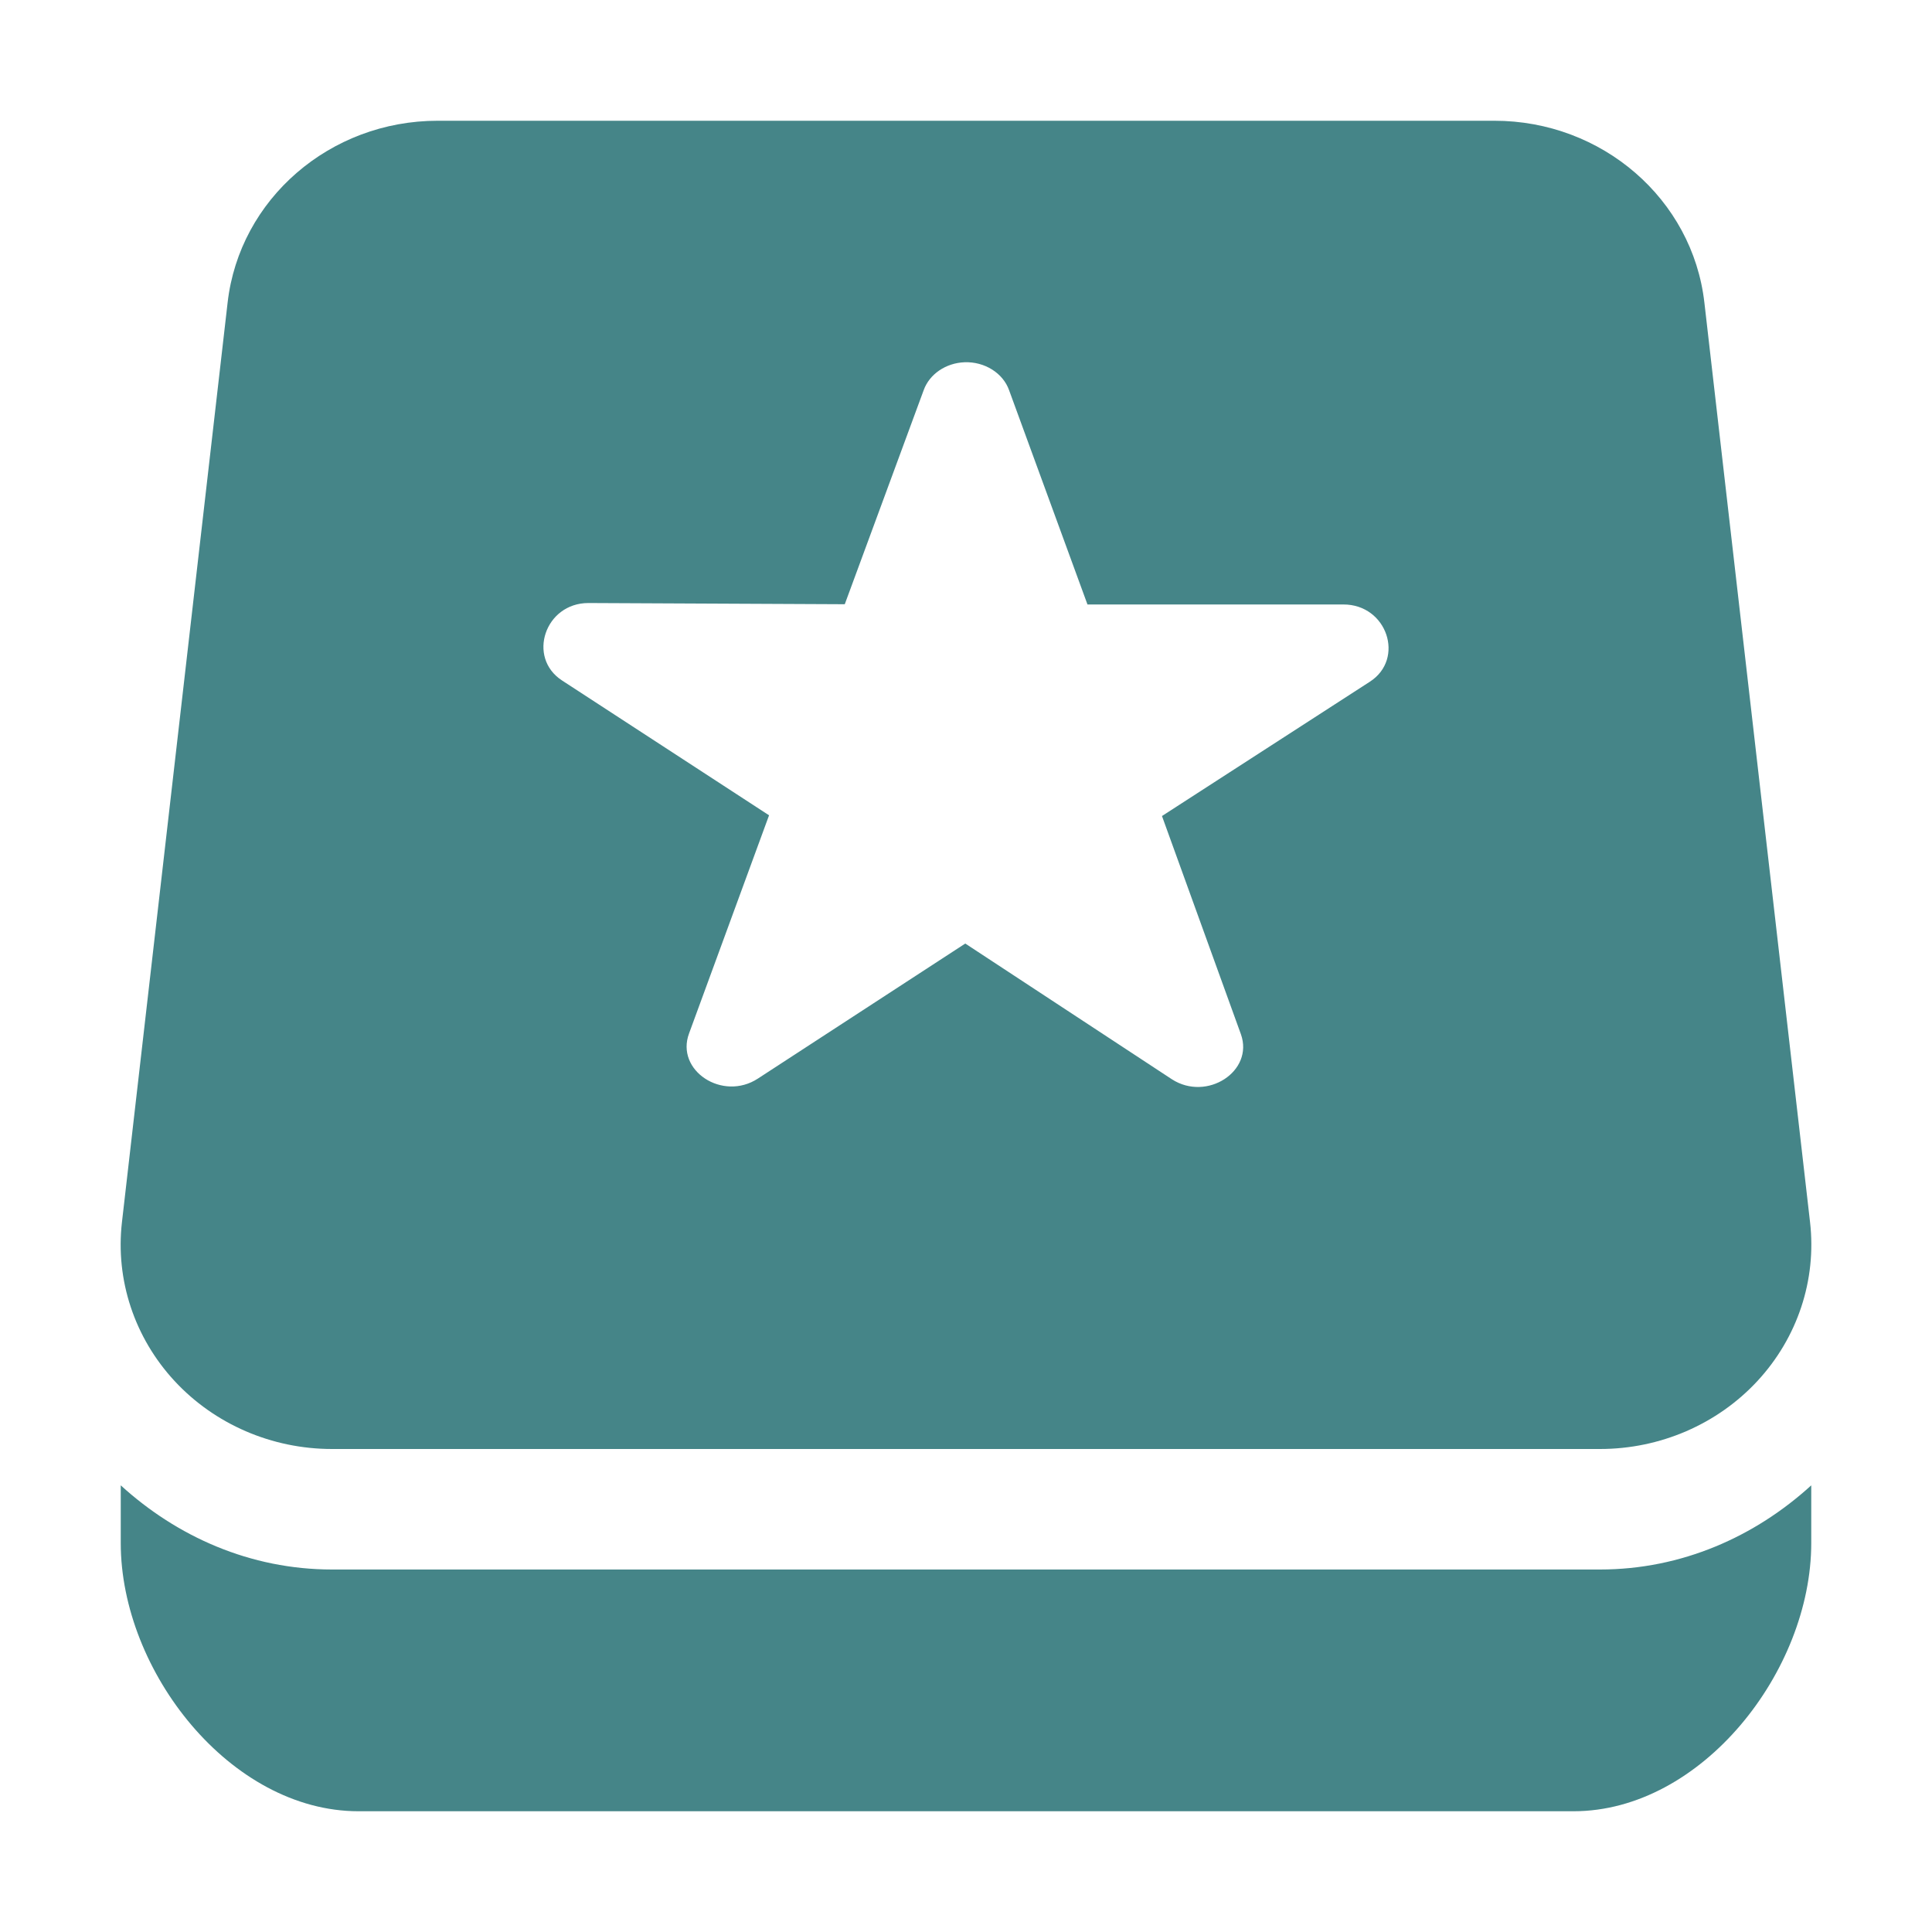
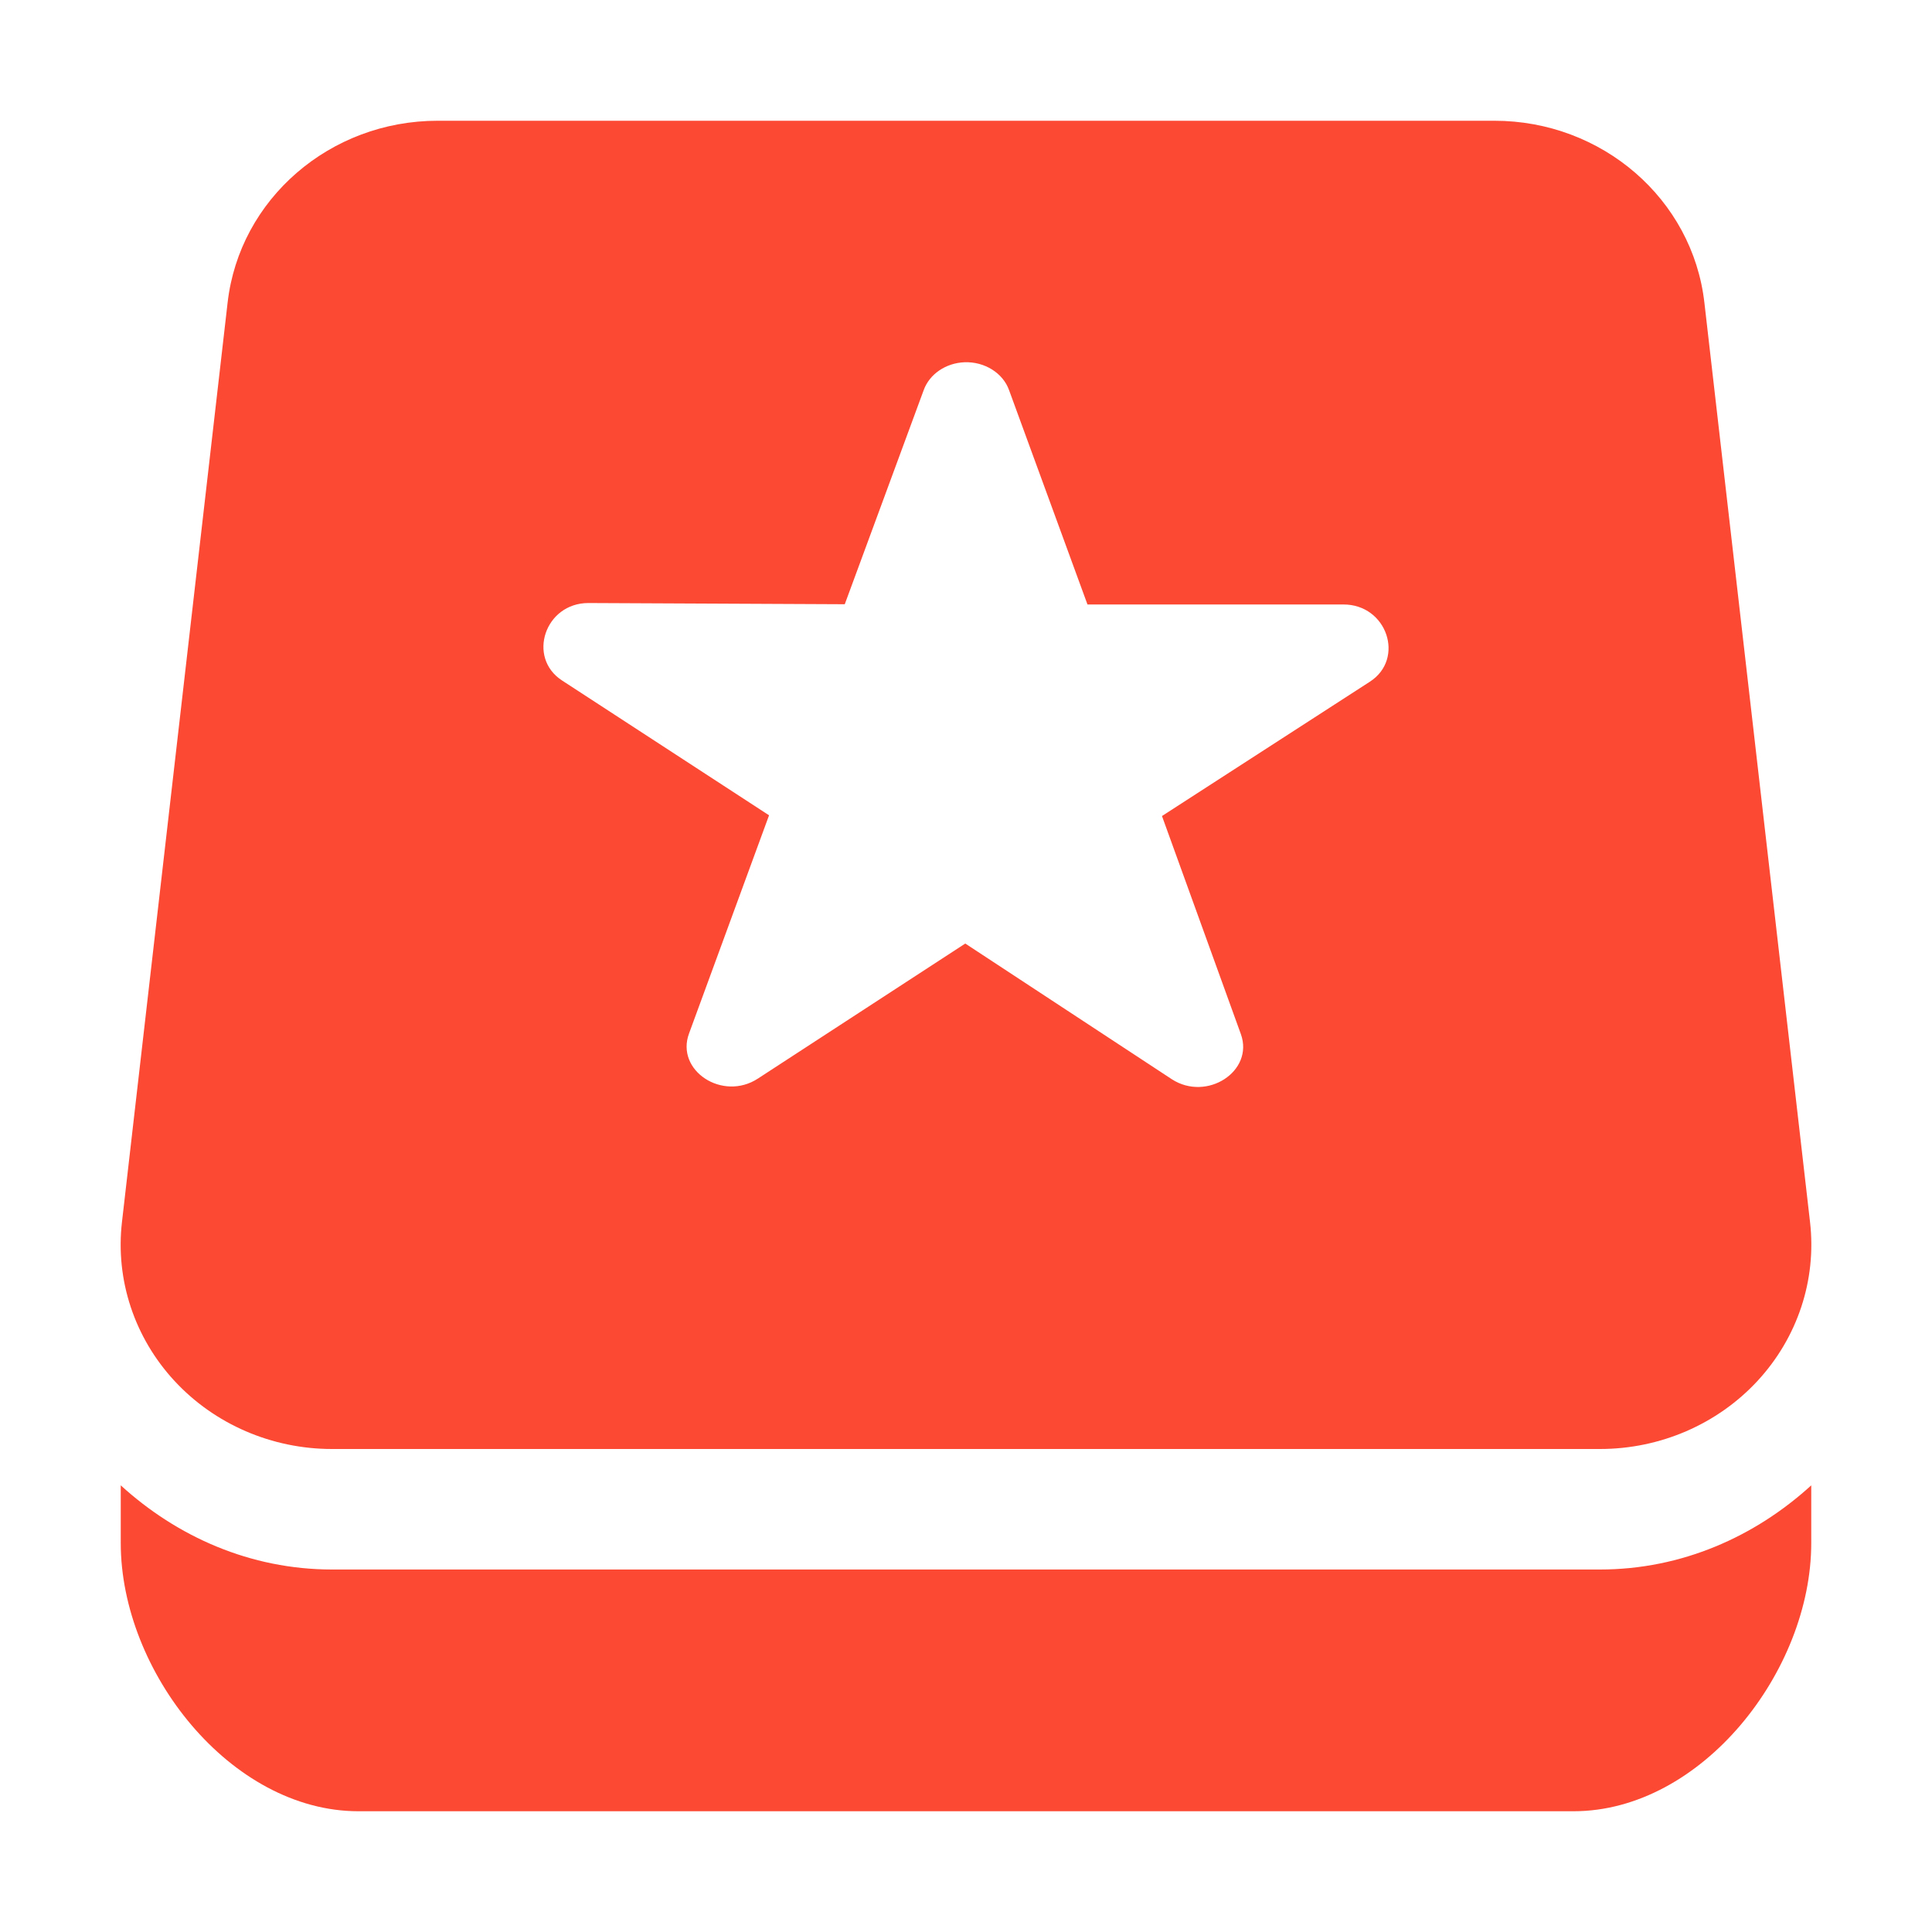
<svg xmlns="http://www.w3.org/2000/svg" width="16" height="16" version="1.1">
  <defs>
    <style id="current-color-scheme" type="text/css">
-    .ColorScheme-Text { color:#ebdbb2; } .ColorScheme-Highlight { color:#458588; }
-   </style>
+             .ColorScheme-Text {
+                 color: #ebdbb2;
+             }
+ 
+             .ColorScheme-Highlight {
+                 color: #fb4934;
+             }
+         </style>
  </defs>
  <path style="fill:currentColor" class="ColorScheme-Highlight" d="M 3.625 1 A 1.75 1.692 0 0 0 1.885 2.506 L 1.01 10.121 A 1.75 1.692 0 0 0 2.75 12 L 13.25 12 A 1.75 1.692 0 0 0 14.99 10.121 L 14.115 2.506 A 1.75 1.692 0 0 0 12.375 1 L 3.625 1 z M 7.988 3 C 8.155 2.994 8.307 3.09 8.357 3.232 L 9.006 5.006 L 11.125 5.006 C 11.487 5.005 11.638 5.457 11.344 5.646 L 9.623 6.758 L 10.277 8.566 C 10.385 8.872 9.995 9.125 9.705 8.938 L 7.994 7.814 L 6.277 8.932 C 5.984 9.124 5.591 8.865 5.707 8.557 L 6.369 6.752 L 4.654 5.635 C 4.363 5.445 4.513 4.994 4.873 4.994 L 6.996 5.004 L 7.65 3.23 C 7.698 3.098 7.833 3.006 7.988 3 z M 1 12.301 L 1 12.779 C 1 13.84 1.908 15 2.969 15 L 13.031 15 C 14.092 15 15 13.84 15 12.779 L 15 12.301 C 14.535 12.725 13.928 12.998 13.25 12.998 L 2.75 12.998 C 2.072 12.998 1.465 12.725 1 12.301 z" />
</svg>
